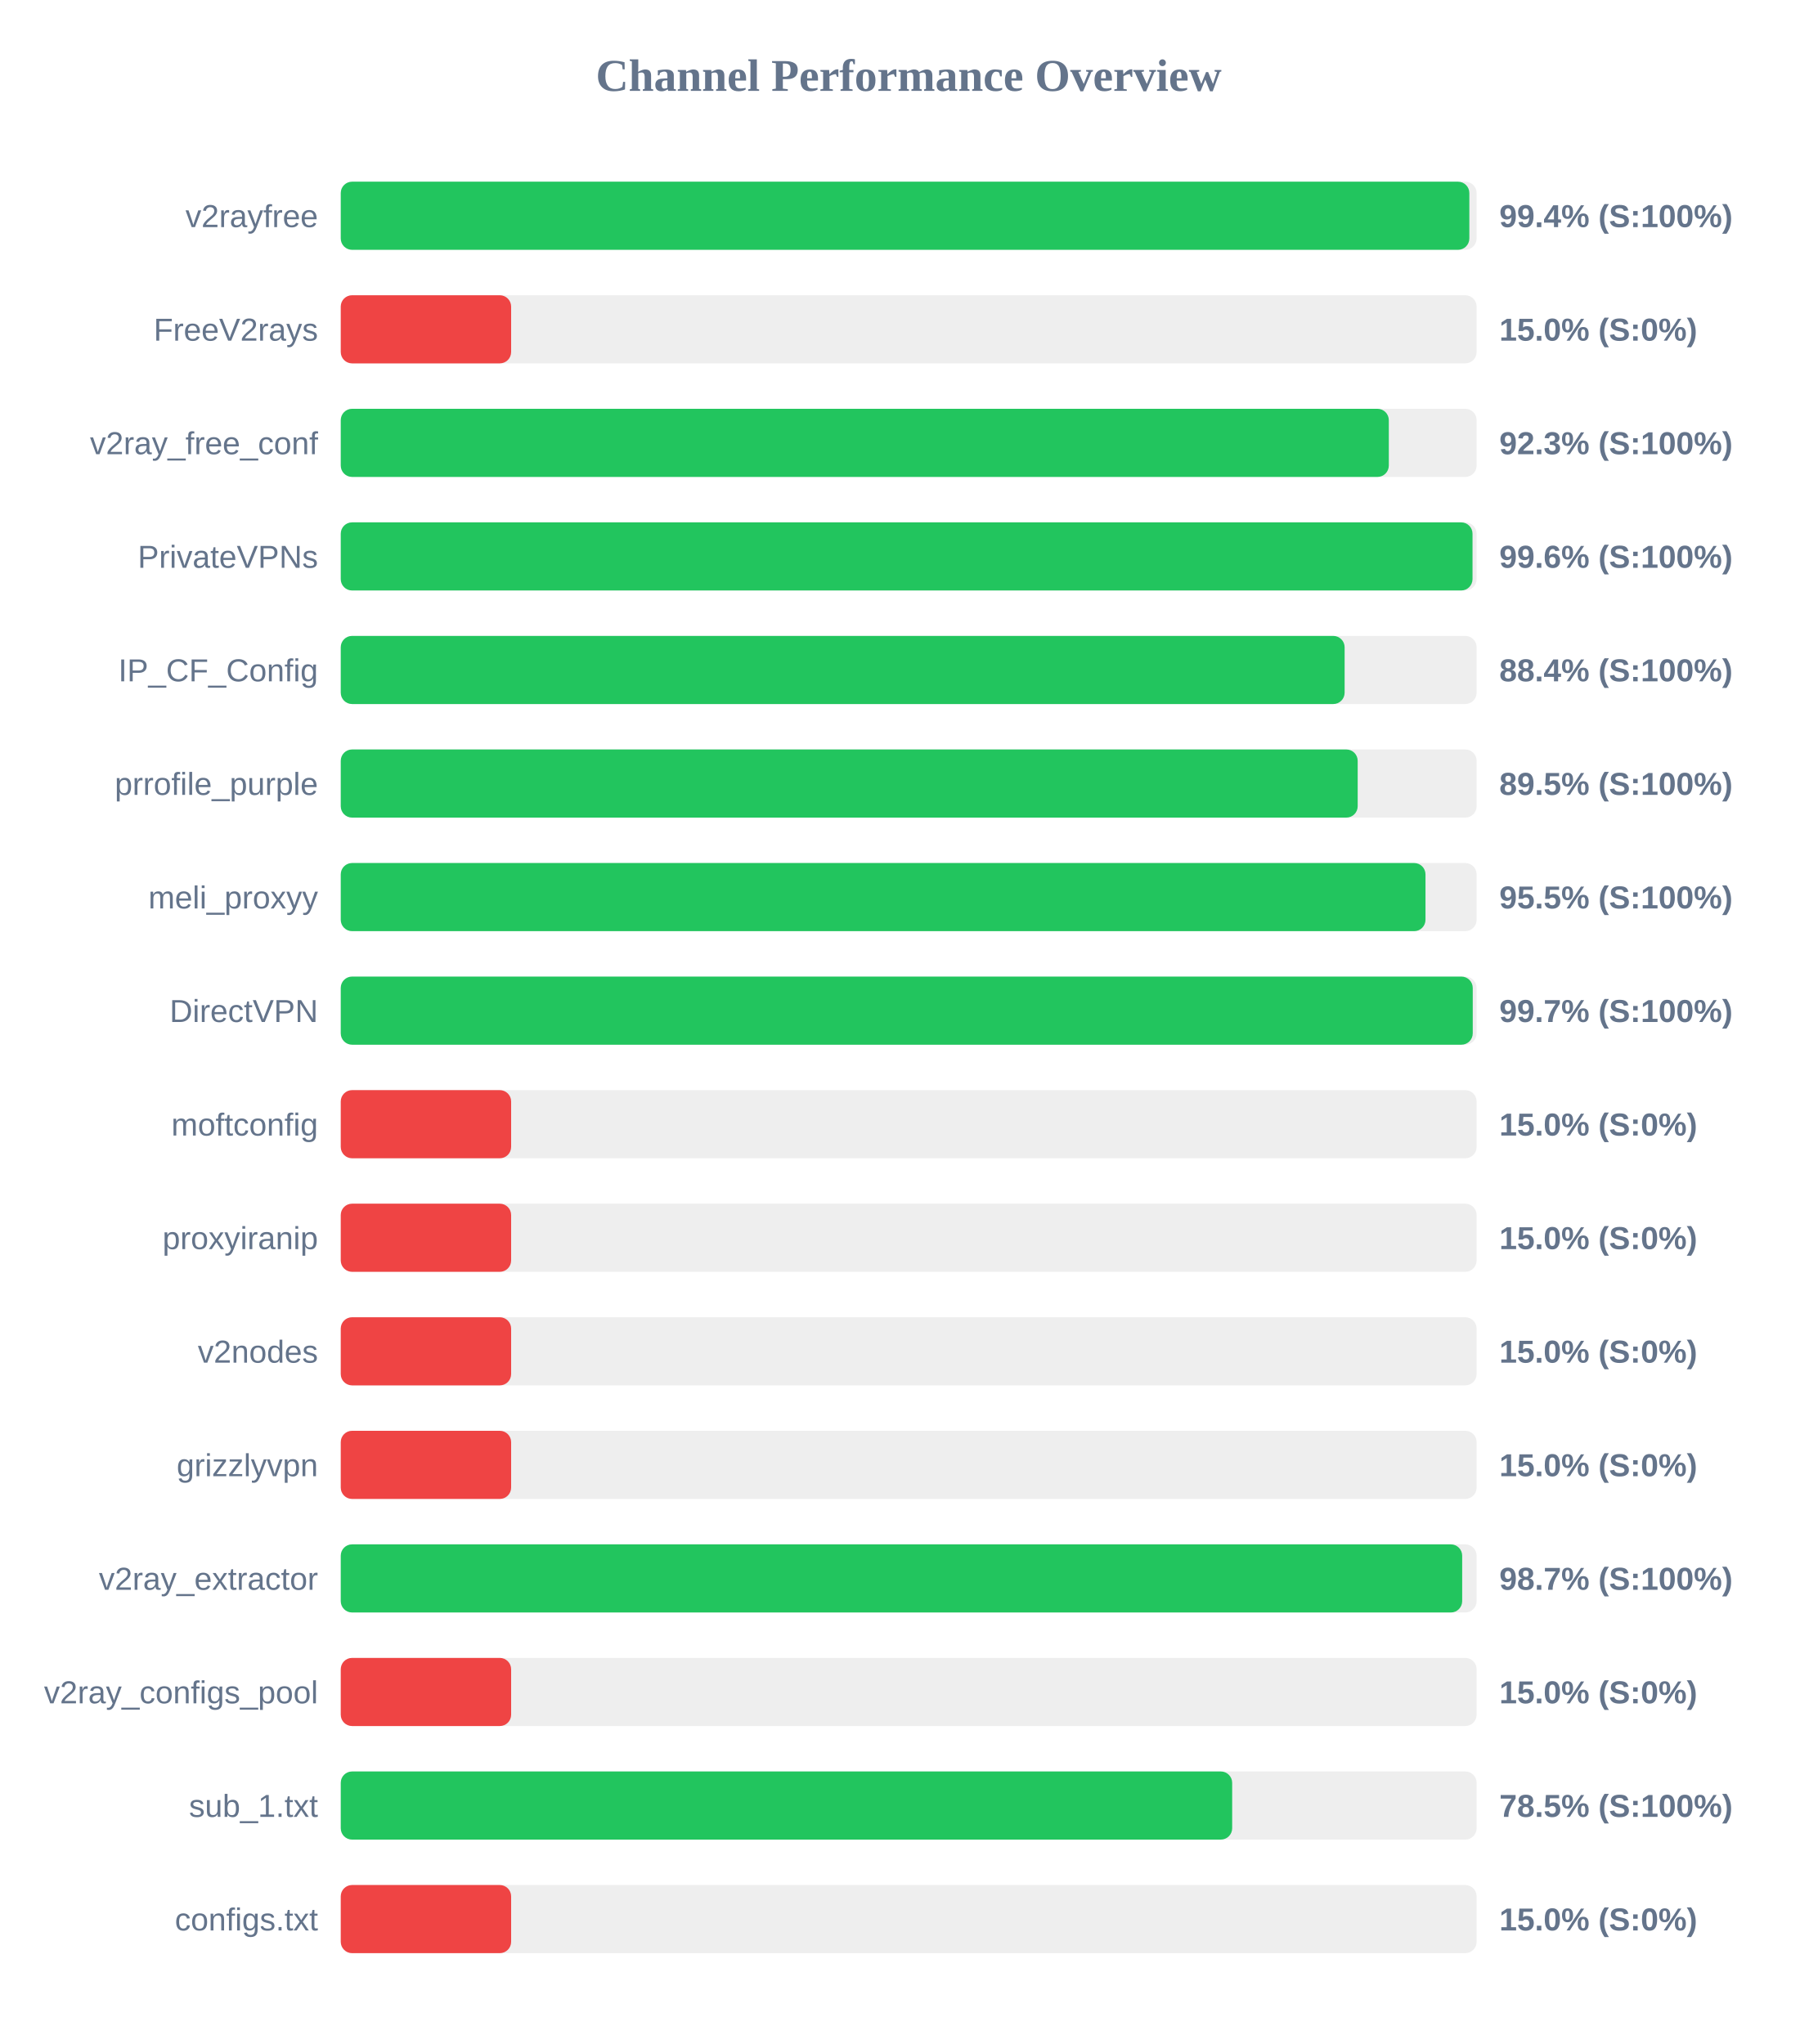
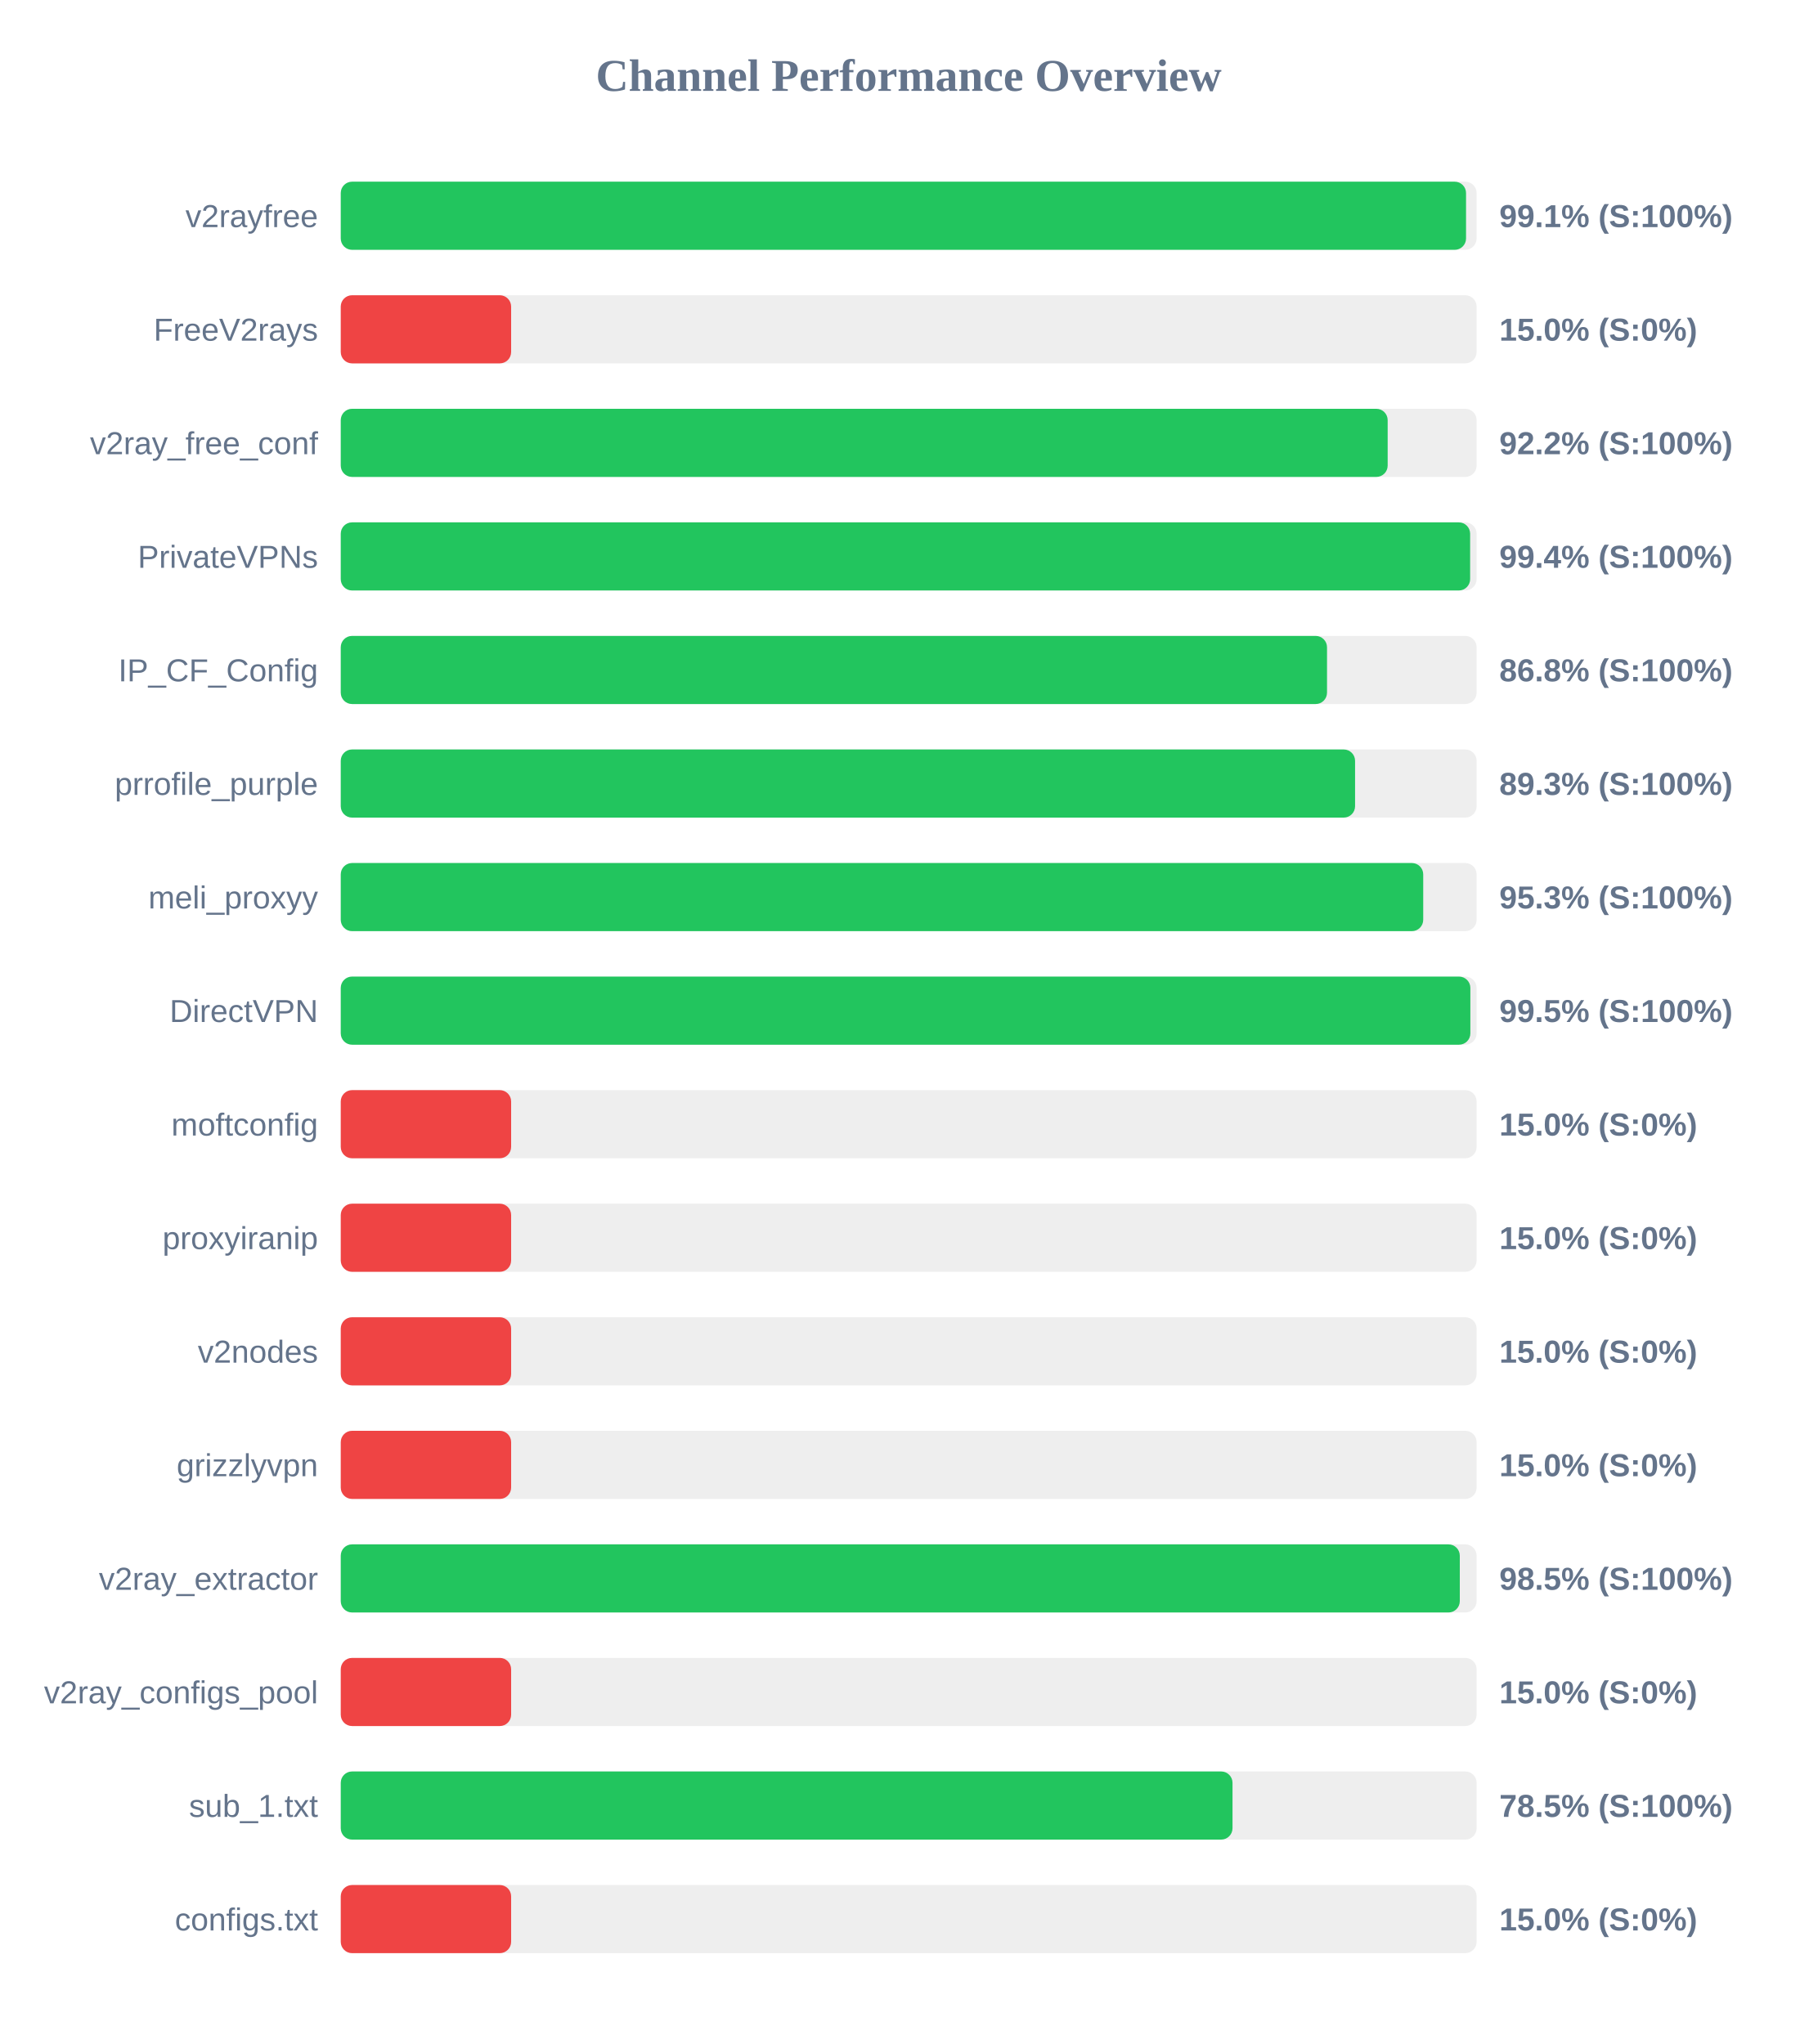
<svg xmlns="http://www.w3.org/2000/svg" width="800" height="900" version="1.1">
  <style>
        .row { font: 14px Arial; fill: #64748b; }
        .score { font: bold 14px Arial; fill: #64748b; }
    </style>
  <text x="400" y="40" text-anchor="middle" font-size="20px" font-weight="bold" fill="#64748b">Channel Performance Overview</text>
  <rect x="150" y="80" width="500" height="30" fill="#eee" rx="5" />
-   <rect x="150" y="80" width="496.8" height="30" fill="#22c55e" rx="5" />
+   <rect x="150" y="80" width="495.35" height="30" fill="#22c55e" rx="5" />
  <text x="140" y="100" text-anchor="end" class="row">v2rayfree</text>
-   <text x="660" y="100" text-anchor="start" class="score">99.4% (S:100%)</text>
+   <text x="660" y="100" text-anchor="start" class="score">99.1% (S:100%)</text>
  <rect x="150" y="130" width="500" height="30" fill="#eee" rx="5" />
  <rect x="150" y="130" width="75.0" height="30" fill="#ef4444" rx="5" />
  <text x="140" y="150" text-anchor="end" class="row">FreeV2rays</text>
  <text x="660" y="150" text-anchor="start" class="score">15.0% (S:0%)</text>
  <rect x="150" y="180" width="500" height="30" fill="#eee" rx="5" />
-   <rect x="150" y="180" width="461.35" height="30" fill="#22c55e" rx="5" />
+   <rect x="150" y="180" width="460.85" height="30" fill="#22c55e" rx="5" />
  <text x="140" y="200" text-anchor="end" class="row">v2ray_free_conf</text>
-   <text x="660" y="200" text-anchor="start" class="score">92.3% (S:100%)</text>
+   <text x="660" y="200" text-anchor="start" class="score">92.2% (S:100%)</text>
  <rect x="150" y="230" width="500" height="30" fill="#eee" rx="5" />
-   <rect x="150" y="230" width="498.2" height="30" fill="#22c55e" rx="5" />
+   <rect x="150" y="230" width="497.15" height="30" fill="#22c55e" rx="5" />
  <text x="140" y="250" text-anchor="end" class="row">PrivateVPNs</text>
-   <text x="660" y="250" text-anchor="start" class="score">99.6% (S:100%)</text>
+   <text x="660" y="250" text-anchor="start" class="score">99.4% (S:100%)</text>
  <rect x="150" y="280" width="500" height="30" fill="#eee" rx="5" />
-   <rect x="150" y="280" width="441.9" height="30" fill="#22c55e" rx="5" />
+   <rect x="150" y="280" width="434.15" height="30" fill="#22c55e" rx="5" />
  <text x="140" y="300" text-anchor="end" class="row">IP_CF_Config</text>
-   <text x="660" y="300" text-anchor="start" class="score">88.4% (S:100%)</text>
+   <text x="660" y="300" text-anchor="start" class="score">86.8% (S:100%)</text>
  <rect x="150" y="330" width="500" height="30" fill="#eee" rx="5" />
-   <rect x="150" y="330" width="447.65" height="30" fill="#22c55e" rx="5" />
+   <rect x="150" y="330" width="446.5" height="30" fill="#22c55e" rx="5" />
  <text x="140" y="350" text-anchor="end" class="row">prrofile_purple</text>
-   <text x="660" y="350" text-anchor="start" class="score">89.5% (S:100%)</text>
+   <text x="660" y="350" text-anchor="start" class="score">89.3% (S:100%)</text>
  <rect x="150" y="380" width="500" height="30" fill="#eee" rx="5" />
-   <rect x="150" y="380" width="477.5" height="30" fill="#22c55e" rx="5" />
+   <rect x="150" y="380" width="476.5" height="30" fill="#22c55e" rx="5" />
  <text x="140" y="400" text-anchor="end" class="row">meli_proxyy</text>
-   <text x="660" y="400" text-anchor="start" class="score">95.5% (S:100%)</text>
+   <text x="660" y="400" text-anchor="start" class="score">95.3% (S:100%)</text>
  <rect x="150" y="430" width="500" height="30" fill="#eee" rx="5" />
-   <rect x="150" y="430" width="498.3" height="30" fill="#22c55e" rx="5" />
+   <rect x="150" y="430" width="497.25" height="30" fill="#22c55e" rx="5" />
  <text x="140" y="450" text-anchor="end" class="row">DirectVPN</text>
-   <text x="660" y="450" text-anchor="start" class="score">99.7% (S:100%)</text>
+   <text x="660" y="450" text-anchor="start" class="score">99.5% (S:100%)</text>
  <rect x="150" y="480" width="500" height="30" fill="#eee" rx="5" />
  <rect x="150" y="480" width="75.0" height="30" fill="#ef4444" rx="5" />
  <text x="140" y="500" text-anchor="end" class="row">moftconfig</text>
  <text x="660" y="500" text-anchor="start" class="score">15.0% (S:0%)</text>
  <rect x="150" y="530" width="500" height="30" fill="#eee" rx="5" />
  <rect x="150" y="530" width="75.0" height="30" fill="#ef4444" rx="5" />
  <text x="140" y="550" text-anchor="end" class="row">proxyiranip</text>
  <text x="660" y="550" text-anchor="start" class="score">15.0% (S:0%)</text>
  <rect x="150" y="580" width="500" height="30" fill="#eee" rx="5" />
  <rect x="150" y="580" width="75.0" height="30" fill="#ef4444" rx="5" />
  <text x="140" y="600" text-anchor="end" class="row">v2nodes</text>
  <text x="660" y="600" text-anchor="start" class="score">15.0% (S:0%)</text>
  <rect x="150" y="630" width="500" height="30" fill="#eee" rx="5" />
  <rect x="150" y="630" width="75.0" height="30" fill="#ef4444" rx="5" />
  <text x="140" y="650" text-anchor="end" class="row">grizzlyvpn</text>
  <text x="660" y="650" text-anchor="start" class="score">15.0% (S:0%)</text>
  <rect x="150" y="680" width="500" height="30" fill="#eee" rx="5" />
-   <rect x="150" y="680" width="493.65" height="30" fill="#22c55e" rx="5" />
+   <rect x="150" y="680" width="492.6" height="30" fill="#22c55e" rx="5" />
  <text x="140" y="700" text-anchor="end" class="row">v2ray_extractor</text>
-   <text x="660" y="700" text-anchor="start" class="score">98.7% (S:100%)</text>
+   <text x="660" y="700" text-anchor="start" class="score">98.5% (S:100%)</text>
  <rect x="150" y="730" width="500" height="30" fill="#eee" rx="5" />
  <rect x="150" y="730" width="75.0" height="30" fill="#ef4444" rx="5" />
  <text x="140" y="750" text-anchor="end" class="row">v2ray_configs_pool</text>
  <text x="660" y="750" text-anchor="start" class="score">15.0% (S:0%)</text>
  <rect x="150" y="780" width="500" height="30" fill="#eee" rx="5" />
-   <rect x="150" y="780" width="392.4" height="30" fill="#22c55e" rx="5" />
+   <rect x="150" y="780" width="392.55" height="30" fill="#22c55e" rx="5" />
  <text x="140" y="800" text-anchor="end" class="row">sub_1.txt</text>
  <text x="660" y="800" text-anchor="start" class="score">78.5% (S:100%)</text>
  <rect x="150" y="830" width="500" height="30" fill="#eee" rx="5" />
  <rect x="150" y="830" width="75.0" height="30" fill="#ef4444" rx="5" />
  <text x="140" y="850" text-anchor="end" class="row">configs.txt</text>
  <text x="660" y="850" text-anchor="start" class="score">15.0% (S:0%)</text>
</svg>
